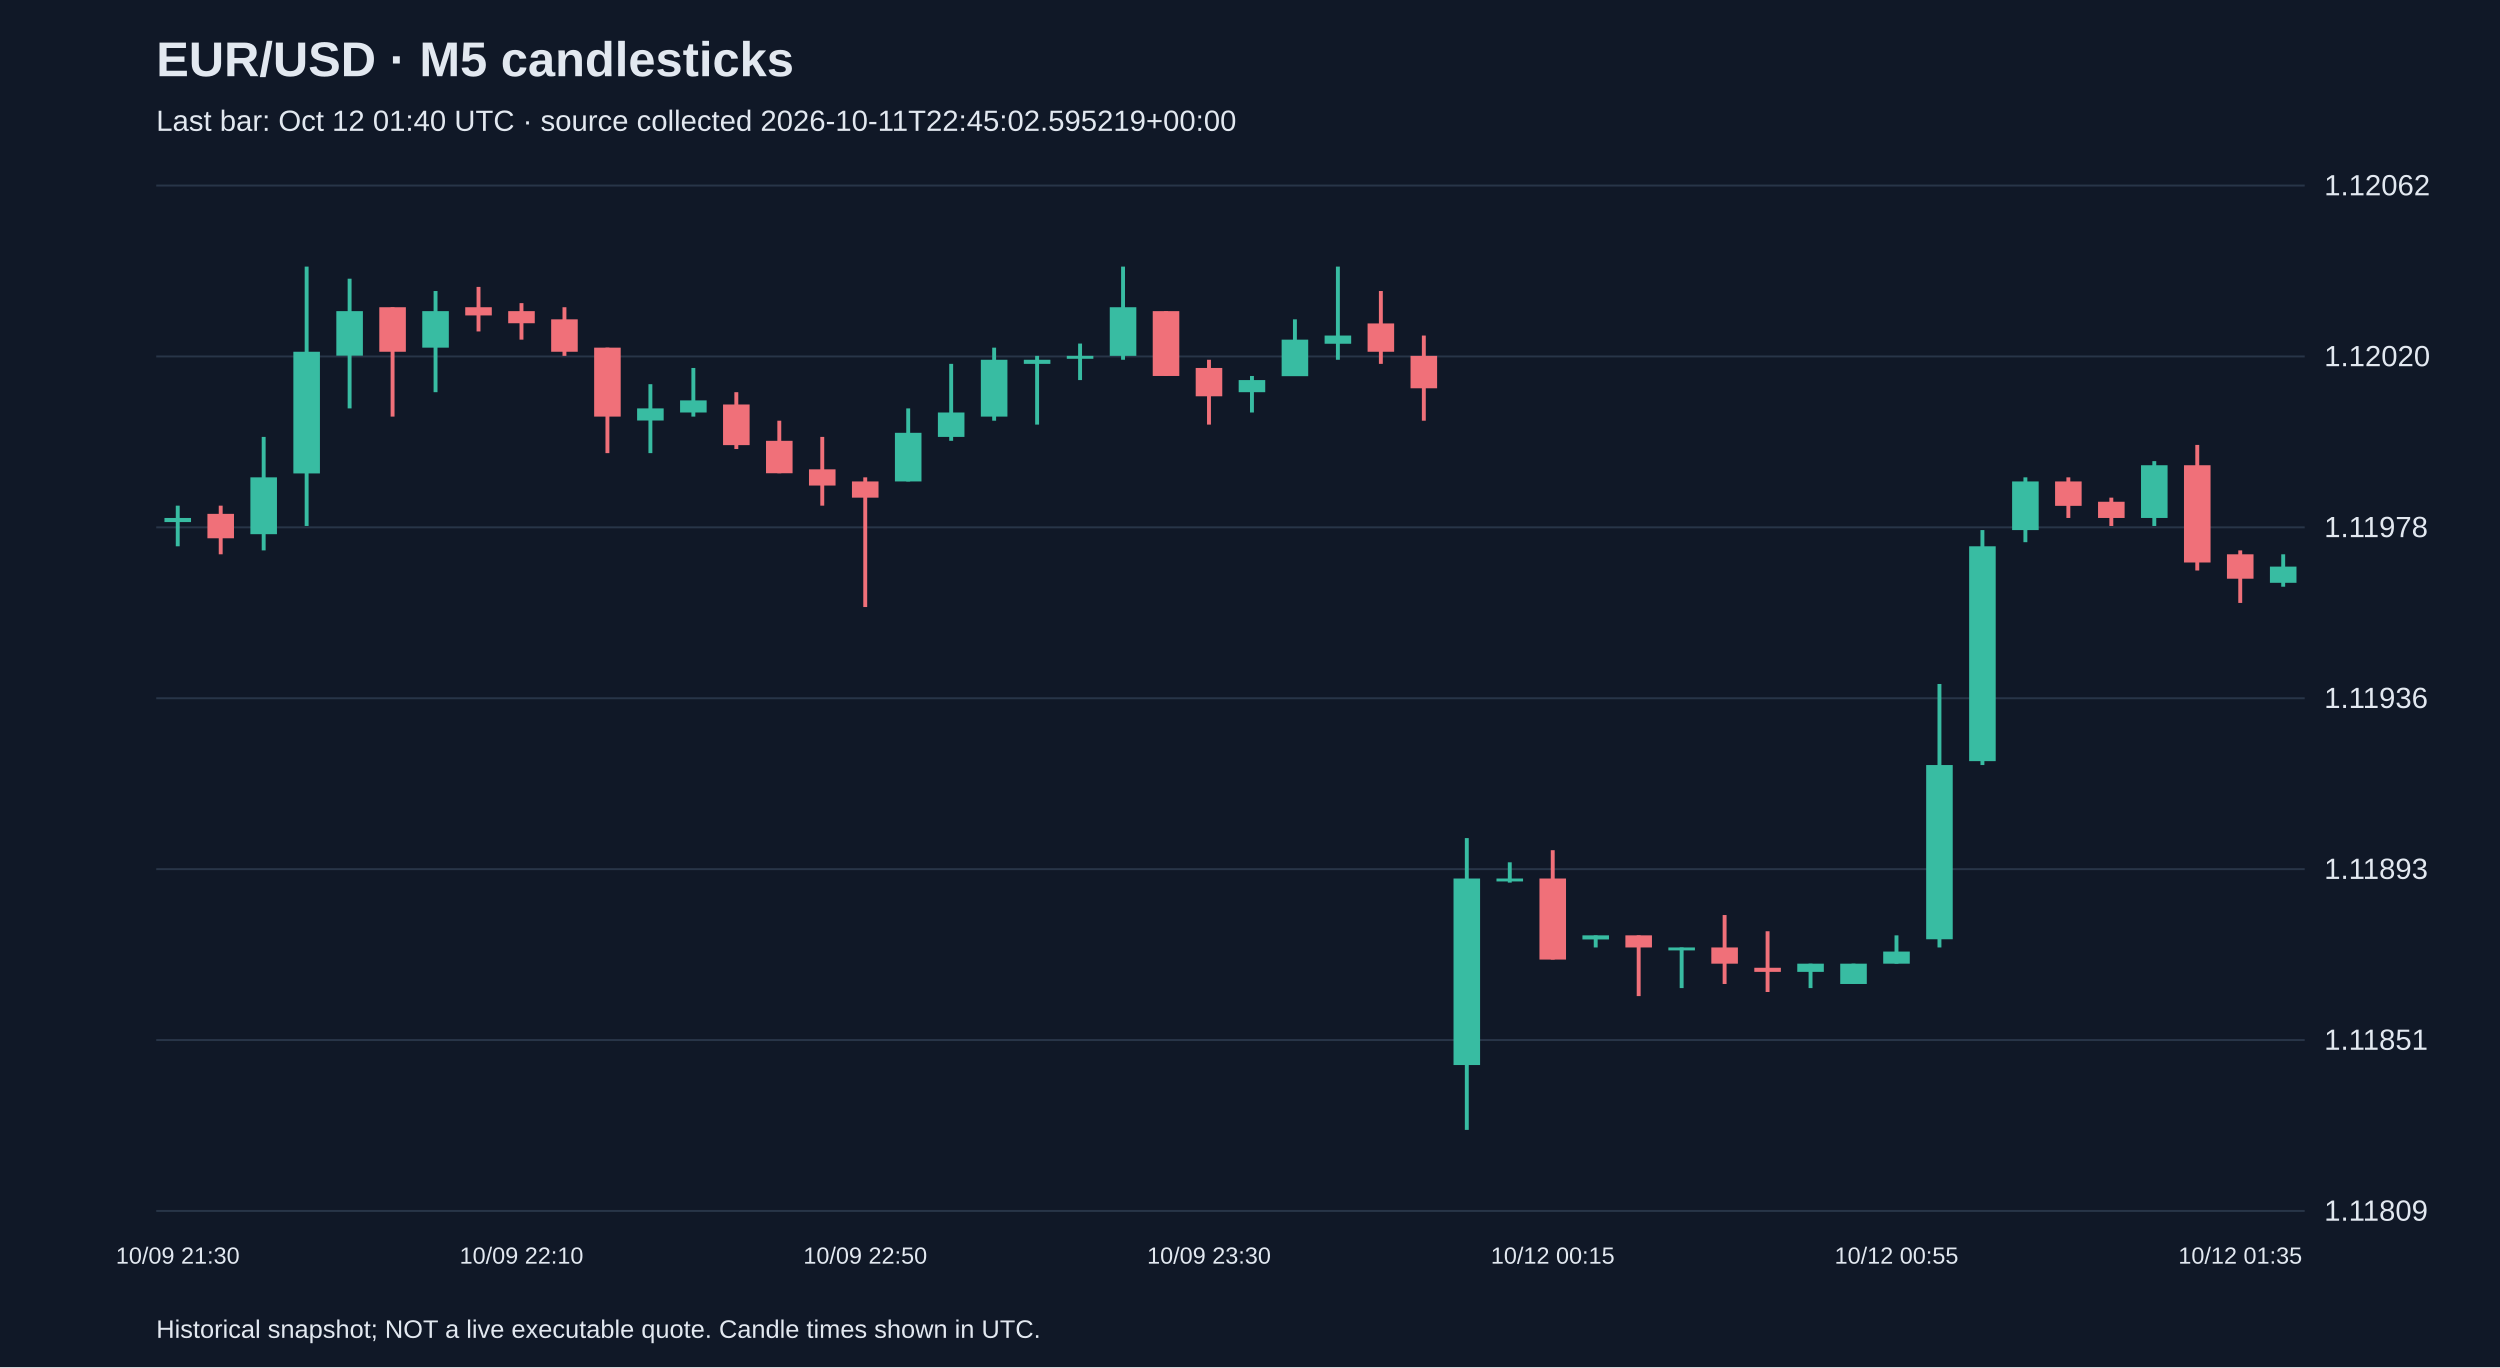
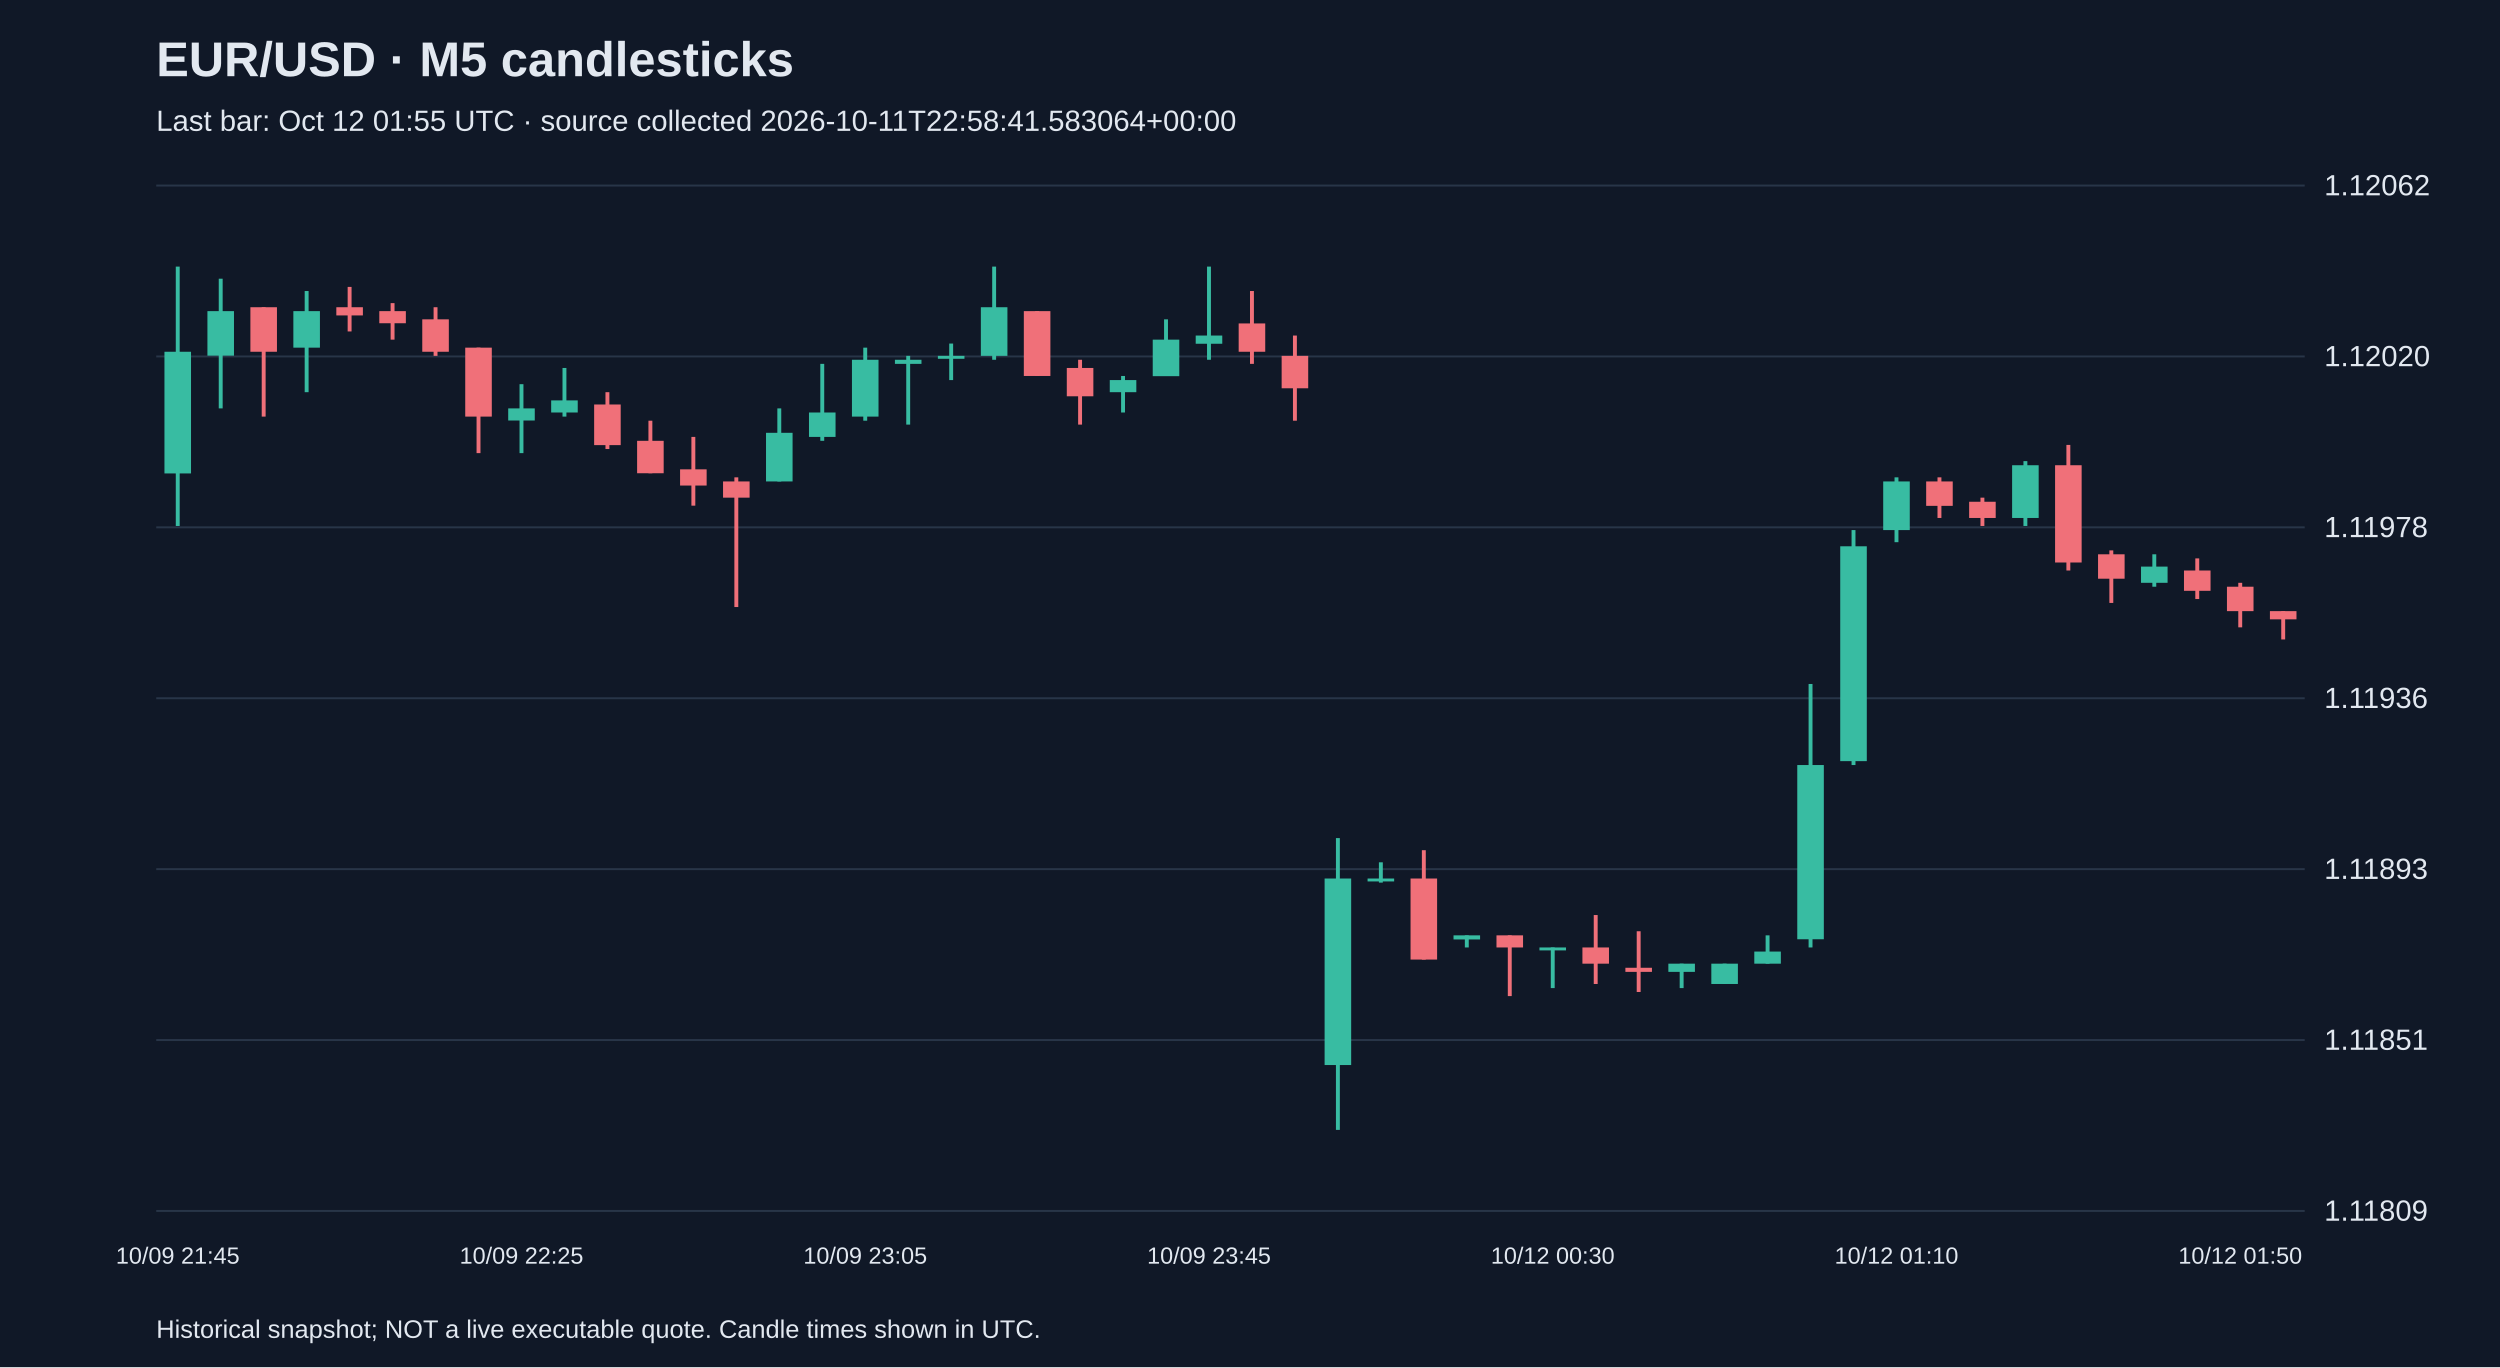
<svg xmlns="http://www.w3.org/2000/svg" viewBox="0 0 1280 700">
  <rect width="100%" height="100%" fill="#101827" />
  <style>text{font-family:Arial,sans-serif;fill:#e2e8f0}</style>
  <text x="80" y="39" font-size="25" font-weight="bold">EUR/USD · M5 candlesticks</text>
-   <text x="80" y="67" font-size="15" fill="#a6b1c5">Last bar: Oct 12 01:40 UTC · source collected 2026-10-11T22:45:02.595219+00:00</text>
+   <text x="80" y="67" font-size="15" fill="#a6b1c5">Last bar: Oct 12 01:55 UTC · source collected 2026-10-11T22:58:41.583064+00:00</text>
  <line x1="80" y1="620.0" x2="1180" y2="620.0" stroke="#283548" />
  <text x="1190" y="625.0" font-size="15">1.11809</text>
  <line x1="80" y1="532.5" x2="1180" y2="532.5" stroke="#283548" />
  <text x="1190" y="537.5" font-size="15">1.11851</text>
  <line x1="80" y1="445.0" x2="1180" y2="445.0" stroke="#283548" />
  <text x="1190" y="450.0" font-size="15">1.11893</text>
  <line x1="80" y1="357.5" x2="1180" y2="357.5" stroke="#283548" />
  <text x="1190" y="362.5" font-size="15">1.11936</text>
  <line x1="80" y1="270.0" x2="1180" y2="270.0" stroke="#283548" />
  <text x="1190" y="275.0" font-size="15">1.11978</text>
  <line x1="80" y1="182.5" x2="1180" y2="182.5" stroke="#283548" />
  <text x="1190" y="187.5" font-size="15">1.12020</text>
  <line x1="80" y1="95.0" x2="1180" y2="95.0" stroke="#283548" />
  <text x="1190" y="100.0" font-size="15">1.12062</text>
-   <line x1="91.0" y1="258.9" x2="91.0" y2="279.7" stroke="#38bca2" stroke-width="2" />
-   <rect x="84.2" y="265.2" width="13.6" height="2.1" fill="#38bca2" />
-   <text x="91.0" y="647" text-anchor="middle" font-size="12">10/09 21:30</text>
-   <line x1="113.0" y1="258.9" x2="113.0" y2="283.8" stroke="#f07079" stroke-width="2" />
-   <rect x="106.2" y="263.1" width="13.6" height="12.5" fill="#f07079" />
-   <line x1="135.0" y1="223.7" x2="135.0" y2="281.8" stroke="#38bca2" stroke-width="2" />
-   <rect x="128.2" y="244.4" width="13.6" height="29.1" fill="#38bca2" />
-   <line x1="157.0" y1="136.5" x2="157.0" y2="269.3" stroke="#38bca2" stroke-width="2" />
-   <rect x="150.2" y="180.1" width="13.6" height="62.3" fill="#38bca2" />
-   <line x1="179.0" y1="142.7" x2="179.0" y2="209.1" stroke="#38bca2" stroke-width="2" />
-   <rect x="172.2" y="159.3" width="13.6" height="22.8" fill="#38bca2" />
-   <line x1="201.0" y1="157.3" x2="201.0" y2="213.3" stroke="#f07079" stroke-width="2" />
-   <rect x="194.2" y="157.3" width="13.6" height="22.8" fill="#f07079" />
-   <line x1="223.0" y1="149.0" x2="223.0" y2="200.8" stroke="#38bca2" stroke-width="2" />
-   <rect x="216.2" y="159.3" width="13.6" height="18.7" fill="#38bca2" />
-   <line x1="245.0" y1="146.9" x2="245.0" y2="169.7" stroke="#f07079" stroke-width="2" />
-   <rect x="238.2" y="157.3" width="13.6" height="4.2" fill="#f07079" />
-   <line x1="267.0" y1="155.2" x2="267.0" y2="173.9" stroke="#f07079" stroke-width="2" />
-   <rect x="260.2" y="159.3" width="13.6" height="6.2" fill="#f07079" />
-   <text x="267.0" y="647" text-anchor="middle" font-size="12">10/09 22:10</text>
-   <line x1="289.0" y1="157.3" x2="289.0" y2="182.2" stroke="#f07079" stroke-width="2" />
-   <rect x="282.2" y="163.5" width="13.6" height="16.6" fill="#f07079" />
-   <line x1="311.0" y1="178.0" x2="311.0" y2="232.0" stroke="#f07079" stroke-width="2" />
-   <rect x="304.2" y="178.0" width="13.6" height="35.3" fill="#f07079" />
-   <line x1="333.0" y1="196.7" x2="333.0" y2="232.0" stroke="#38bca2" stroke-width="2" />
-   <rect x="326.2" y="209.1" width="13.6" height="6.2" fill="#38bca2" />
-   <line x1="355.0" y1="188.4" x2="355.0" y2="213.3" stroke="#38bca2" stroke-width="2" />
-   <rect x="348.2" y="205.0" width="13.6" height="6.2" fill="#38bca2" />
-   <line x1="377.0" y1="200.8" x2="377.0" y2="229.9" stroke="#f07079" stroke-width="2" />
-   <rect x="370.2" y="207.1" width="13.6" height="20.8" fill="#f07079" />
-   <line x1="399.0" y1="215.4" x2="399.0" y2="242.3" stroke="#f07079" stroke-width="2" />
-   <rect x="392.2" y="225.7" width="13.6" height="16.6" fill="#f07079" />
-   <line x1="421.0" y1="223.7" x2="421.0" y2="258.9" stroke="#f07079" stroke-width="2" />
-   <rect x="414.2" y="240.3" width="13.6" height="8.3" fill="#f07079" />
-   <line x1="443.0" y1="244.4" x2="443.0" y2="310.8" stroke="#f07079" stroke-width="2" />
-   <rect x="436.2" y="246.5" width="13.6" height="8.3" fill="#f07079" />
-   <text x="443.0" y="647" text-anchor="middle" font-size="12">10/09 22:50</text>
-   <line x1="465.0" y1="209.1" x2="465.0" y2="246.5" stroke="#38bca2" stroke-width="2" />
-   <rect x="458.2" y="221.6" width="13.6" height="24.9" fill="#38bca2" />
-   <line x1="487.0" y1="186.3" x2="487.0" y2="225.7" stroke="#38bca2" stroke-width="2" />
-   <rect x="480.2" y="211.2" width="13.6" height="12.5" fill="#38bca2" />
-   <line x1="509.0" y1="178.0" x2="509.0" y2="215.4" stroke="#38bca2" stroke-width="2" />
-   <rect x="502.2" y="184.2" width="13.6" height="29.1" fill="#38bca2" />
-   <line x1="531.0" y1="182.2" x2="531.0" y2="217.4" stroke="#38bca2" stroke-width="2" />
-   <rect x="524.2" y="184.2" width="13.6" height="2.1" fill="#38bca2" />
-   <line x1="553.0" y1="175.9" x2="553.0" y2="194.6" stroke="#38bca2" stroke-width="2" />
-   <rect x="546.2" y="182.2" width="13.6" height="1.5" fill="#38bca2" />
-   <line x1="575.0" y1="136.5" x2="575.0" y2="184.2" stroke="#38bca2" stroke-width="2" />
-   <rect x="568.2" y="157.3" width="13.6" height="24.9" fill="#38bca2" />
-   <line x1="597.0" y1="159.3" x2="597.0" y2="192.5" stroke="#f07079" stroke-width="2" />
-   <rect x="590.2" y="159.3" width="13.6" height="33.2" fill="#f07079" />
-   <line x1="619.0" y1="184.2" x2="619.0" y2="217.4" stroke="#f07079" stroke-width="2" />
-   <rect x="612.2" y="188.4" width="13.6" height="14.5" fill="#f07079" />
-   <text x="619.0" y="647" text-anchor="middle" font-size="12">10/09 23:30</text>
-   <line x1="641.0" y1="192.5" x2="641.0" y2="211.2" stroke="#38bca2" stroke-width="2" />
-   <rect x="634.2" y="194.6" width="13.6" height="6.2" fill="#38bca2" />
-   <line x1="663.0" y1="163.5" x2="663.0" y2="192.5" stroke="#38bca2" stroke-width="2" />
-   <rect x="656.2" y="173.9" width="13.6" height="18.7" fill="#38bca2" />
-   <line x1="685.0" y1="136.5" x2="685.0" y2="184.2" stroke="#38bca2" stroke-width="2" />
-   <rect x="678.2" y="171.8" width="13.6" height="4.2" fill="#38bca2" />
-   <line x1="707.0" y1="149.0" x2="707.0" y2="186.3" stroke="#f07079" stroke-width="2" />
-   <rect x="700.2" y="165.6" width="13.6" height="14.5" fill="#f07079" />
-   <line x1="729.0" y1="171.8" x2="729.0" y2="215.4" stroke="#f07079" stroke-width="2" />
-   <rect x="722.2" y="182.2" width="13.6" height="16.6" fill="#f07079" />
-   <line x1="751.0" y1="429.1" x2="751.0" y2="578.5" stroke="#38bca2" stroke-width="2" />
-   <rect x="744.2" y="449.8" width="13.6" height="95.5" fill="#38bca2" />
-   <line x1="773.0" y1="441.5" x2="773.0" y2="451.9" stroke="#38bca2" stroke-width="2" />
-   <rect x="766.2" y="449.8" width="13.6" height="1.5" fill="#38bca2" />
-   <line x1="795.0" y1="435.3" x2="795.0" y2="491.3" stroke="#f07079" stroke-width="2" />
-   <rect x="788.2" y="449.8" width="13.6" height="41.5" fill="#f07079" />
-   <text x="795.0" y="647" text-anchor="middle" font-size="12">10/12 00:15</text>
-   <line x1="817.0" y1="478.9" x2="817.0" y2="485.1" stroke="#38bca2" stroke-width="2" />
-   <rect x="810.2" y="478.9" width="13.6" height="2.1" fill="#38bca2" />
-   <line x1="839.0" y1="478.9" x2="839.0" y2="510.0" stroke="#f07079" stroke-width="2" />
-   <rect x="832.2" y="478.9" width="13.6" height="6.2" fill="#f07079" />
-   <line x1="861.0" y1="485.1" x2="861.0" y2="505.9" stroke="#38bca2" stroke-width="2" />
-   <rect x="854.2" y="485.1" width="13.6" height="1.5" fill="#38bca2" />
-   <line x1="883.0" y1="468.5" x2="883.0" y2="503.8" stroke="#f07079" stroke-width="2" />
-   <rect x="876.2" y="485.1" width="13.6" height="8.3" fill="#f07079" />
-   <line x1="905.0" y1="476.8" x2="905.0" y2="507.9" stroke="#f07079" stroke-width="2" />
-   <rect x="898.2" y="495.5" width="13.6" height="2.1" fill="#f07079" />
-   <line x1="927.0" y1="493.4" x2="927.0" y2="505.9" stroke="#38bca2" stroke-width="2" />
-   <rect x="920.2" y="493.4" width="13.6" height="4.2" fill="#38bca2" />
-   <line x1="949.0" y1="493.4" x2="949.0" y2="503.8" stroke="#38bca2" stroke-width="2" />
-   <rect x="942.2" y="493.4" width="13.6" height="10.4" fill="#38bca2" />
-   <line x1="971.0" y1="478.9" x2="971.0" y2="493.4" stroke="#38bca2" stroke-width="2" />
-   <rect x="964.2" y="487.2" width="13.6" height="6.2" fill="#38bca2" />
-   <text x="971.0" y="647" text-anchor="middle" font-size="12">10/12 00:55</text>
-   <line x1="993.0" y1="350.2" x2="993.0" y2="485.1" stroke="#38bca2" stroke-width="2" />
-   <rect x="986.2" y="391.7" width="13.6" height="89.2" fill="#38bca2" />
-   <line x1="1015.0" y1="271.4" x2="1015.0" y2="391.7" stroke="#38bca2" stroke-width="2" />
-   <rect x="1008.2" y="279.7" width="13.6" height="110.0" fill="#38bca2" />
-   <line x1="1037.0" y1="244.4" x2="1037.0" y2="277.6" stroke="#38bca2" stroke-width="2" />
-   <rect x="1030.2" y="246.5" width="13.6" height="24.9" fill="#38bca2" />
-   <line x1="1059.0" y1="244.4" x2="1059.0" y2="265.2" stroke="#f07079" stroke-width="2" />
-   <rect x="1052.2" y="246.5" width="13.6" height="12.5" fill="#f07079" />
-   <line x1="1081.0" y1="254.8" x2="1081.0" y2="269.3" stroke="#f07079" stroke-width="2" />
-   <rect x="1074.2" y="256.9" width="13.6" height="8.3" fill="#f07079" />
-   <line x1="1103.0" y1="236.1" x2="1103.0" y2="269.3" stroke="#38bca2" stroke-width="2" />
-   <rect x="1096.2" y="238.2" width="13.6" height="27.0" fill="#38bca2" />
-   <line x1="1125.0" y1="227.8" x2="1125.0" y2="292.1" stroke="#f07079" stroke-width="2" />
-   <rect x="1118.2" y="238.2" width="13.6" height="49.8" fill="#f07079" />
-   <line x1="1147.0" y1="281.8" x2="1147.0" y2="308.7" stroke="#f07079" stroke-width="2" />
-   <rect x="1140.2" y="283.8" width="13.6" height="12.5" fill="#f07079" />
-   <text x="1147.0" y="647" text-anchor="middle" font-size="12">10/12 01:35</text>
-   <line x1="1169.0" y1="283.8" x2="1169.0" y2="300.4" stroke="#38bca2" stroke-width="2" />
-   <rect x="1162.2" y="290.1" width="13.6" height="8.3" fill="#38bca2" />
+   <line x1="91.0" y1="136.5" x2="91.0" y2="269.3" stroke="#38bca2" stroke-width="2" />
+   <rect x="84.2" y="180.1" width="13.6" height="62.3" fill="#38bca2" />
+   <text x="91.0" y="647" text-anchor="middle" font-size="12">10/09 21:45</text>
+   <line x1="113.0" y1="142.7" x2="113.0" y2="209.1" stroke="#38bca2" stroke-width="2" />
+   <rect x="106.2" y="159.3" width="13.6" height="22.8" fill="#38bca2" />
+   <line x1="135.0" y1="157.3" x2="135.0" y2="213.3" stroke="#f07079" stroke-width="2" />
+   <rect x="128.2" y="157.3" width="13.6" height="22.8" fill="#f07079" />
+   <line x1="157.0" y1="149.0" x2="157.0" y2="200.8" stroke="#38bca2" stroke-width="2" />
+   <rect x="150.2" y="159.3" width="13.6" height="18.7" fill="#38bca2" />
+   <line x1="179.0" y1="146.9" x2="179.0" y2="169.7" stroke="#f07079" stroke-width="2" />
+   <rect x="172.2" y="157.3" width="13.6" height="4.2" fill="#f07079" />
+   <line x1="201.0" y1="155.2" x2="201.0" y2="173.9" stroke="#f07079" stroke-width="2" />
+   <rect x="194.2" y="159.3" width="13.6" height="6.2" fill="#f07079" />
+   <line x1="223.0" y1="157.3" x2="223.0" y2="182.2" stroke="#f07079" stroke-width="2" />
+   <rect x="216.2" y="163.5" width="13.6" height="16.6" fill="#f07079" />
+   <line x1="245.0" y1="178.0" x2="245.0" y2="232.0" stroke="#f07079" stroke-width="2" />
+   <rect x="238.2" y="178.0" width="13.6" height="35.3" fill="#f07079" />
+   <line x1="267.0" y1="196.7" x2="267.0" y2="232.0" stroke="#38bca2" stroke-width="2" />
+   <rect x="260.2" y="209.1" width="13.6" height="6.2" fill="#38bca2" />
+   <text x="267.0" y="647" text-anchor="middle" font-size="12">10/09 22:25</text>
+   <line x1="289.0" y1="188.4" x2="289.0" y2="213.3" stroke="#38bca2" stroke-width="2" />
+   <rect x="282.2" y="205.0" width="13.6" height="6.2" fill="#38bca2" />
+   <line x1="311.0" y1="200.8" x2="311.0" y2="229.9" stroke="#f07079" stroke-width="2" />
+   <rect x="304.2" y="207.1" width="13.6" height="20.8" fill="#f07079" />
+   <line x1="333.0" y1="215.4" x2="333.0" y2="242.3" stroke="#f07079" stroke-width="2" />
+   <rect x="326.2" y="225.7" width="13.6" height="16.6" fill="#f07079" />
+   <line x1="355.0" y1="223.7" x2="355.0" y2="258.9" stroke="#f07079" stroke-width="2" />
+   <rect x="348.2" y="240.3" width="13.6" height="8.3" fill="#f07079" />
+   <line x1="377.0" y1="244.4" x2="377.0" y2="310.8" stroke="#f07079" stroke-width="2" />
+   <rect x="370.2" y="246.5" width="13.6" height="8.3" fill="#f07079" />
+   <line x1="399.0" y1="209.1" x2="399.0" y2="246.5" stroke="#38bca2" stroke-width="2" />
+   <rect x="392.2" y="221.6" width="13.6" height="24.9" fill="#38bca2" />
+   <line x1="421.0" y1="186.3" x2="421.0" y2="225.7" stroke="#38bca2" stroke-width="2" />
+   <rect x="414.2" y="211.2" width="13.6" height="12.5" fill="#38bca2" />
+   <line x1="443.0" y1="178.0" x2="443.0" y2="215.4" stroke="#38bca2" stroke-width="2" />
+   <rect x="436.2" y="184.2" width="13.6" height="29.1" fill="#38bca2" />
+   <text x="443.0" y="647" text-anchor="middle" font-size="12">10/09 23:05</text>
+   <line x1="465.0" y1="182.2" x2="465.0" y2="217.4" stroke="#38bca2" stroke-width="2" />
+   <rect x="458.2" y="184.2" width="13.6" height="2.1" fill="#38bca2" />
+   <line x1="487.0" y1="175.9" x2="487.0" y2="194.6" stroke="#38bca2" stroke-width="2" />
+   <rect x="480.2" y="182.2" width="13.6" height="1.5" fill="#38bca2" />
+   <line x1="509.0" y1="136.5" x2="509.0" y2="184.2" stroke="#38bca2" stroke-width="2" />
+   <rect x="502.2" y="157.3" width="13.6" height="24.9" fill="#38bca2" />
+   <line x1="531.0" y1="159.3" x2="531.0" y2="192.5" stroke="#f07079" stroke-width="2" />
+   <rect x="524.2" y="159.3" width="13.6" height="33.2" fill="#f07079" />
+   <line x1="553.0" y1="184.2" x2="553.0" y2="217.4" stroke="#f07079" stroke-width="2" />
+   <rect x="546.2" y="188.4" width="13.6" height="14.5" fill="#f07079" />
+   <line x1="575.0" y1="192.5" x2="575.0" y2="211.2" stroke="#38bca2" stroke-width="2" />
+   <rect x="568.2" y="194.6" width="13.6" height="6.2" fill="#38bca2" />
+   <line x1="597.0" y1="163.5" x2="597.0" y2="192.5" stroke="#38bca2" stroke-width="2" />
+   <rect x="590.2" y="173.9" width="13.6" height="18.7" fill="#38bca2" />
+   <line x1="619.0" y1="136.5" x2="619.0" y2="184.2" stroke="#38bca2" stroke-width="2" />
+   <rect x="612.2" y="171.8" width="13.6" height="4.2" fill="#38bca2" />
+   <text x="619.0" y="647" text-anchor="middle" font-size="12">10/09 23:45</text>
+   <line x1="641.0" y1="149.0" x2="641.0" y2="186.3" stroke="#f07079" stroke-width="2" />
+   <rect x="634.2" y="165.6" width="13.6" height="14.5" fill="#f07079" />
+   <line x1="663.0" y1="171.8" x2="663.0" y2="215.4" stroke="#f07079" stroke-width="2" />
+   <rect x="656.2" y="182.2" width="13.6" height="16.6" fill="#f07079" />
+   <line x1="685.0" y1="429.1" x2="685.0" y2="578.5" stroke="#38bca2" stroke-width="2" />
+   <rect x="678.2" y="449.8" width="13.6" height="95.5" fill="#38bca2" />
+   <line x1="707.0" y1="441.5" x2="707.0" y2="451.9" stroke="#38bca2" stroke-width="2" />
+   <rect x="700.2" y="449.8" width="13.6" height="1.5" fill="#38bca2" />
+   <line x1="729.0" y1="435.3" x2="729.0" y2="491.3" stroke="#f07079" stroke-width="2" />
+   <rect x="722.2" y="449.8" width="13.6" height="41.5" fill="#f07079" />
+   <line x1="751.0" y1="478.9" x2="751.0" y2="485.1" stroke="#38bca2" stroke-width="2" />
+   <rect x="744.2" y="478.9" width="13.6" height="2.1" fill="#38bca2" />
+   <line x1="773.0" y1="478.9" x2="773.0" y2="510.0" stroke="#f07079" stroke-width="2" />
+   <rect x="766.2" y="478.9" width="13.6" height="6.2" fill="#f07079" />
+   <line x1="795.0" y1="485.1" x2="795.0" y2="505.9" stroke="#38bca2" stroke-width="2" />
+   <rect x="788.2" y="485.1" width="13.6" height="1.5" fill="#38bca2" />
+   <text x="795.0" y="647" text-anchor="middle" font-size="12">10/12 00:30</text>
+   <line x1="817.0" y1="468.5" x2="817.0" y2="503.8" stroke="#f07079" stroke-width="2" />
+   <rect x="810.2" y="485.1" width="13.6" height="8.3" fill="#f07079" />
+   <line x1="839.0" y1="476.8" x2="839.0" y2="507.9" stroke="#f07079" stroke-width="2" />
+   <rect x="832.2" y="495.5" width="13.6" height="2.1" fill="#f07079" />
+   <line x1="861.0" y1="493.4" x2="861.0" y2="505.9" stroke="#38bca2" stroke-width="2" />
+   <rect x="854.2" y="493.4" width="13.6" height="4.2" fill="#38bca2" />
+   <line x1="883.0" y1="493.4" x2="883.0" y2="503.8" stroke="#38bca2" stroke-width="2" />
+   <rect x="876.2" y="493.4" width="13.6" height="10.4" fill="#38bca2" />
+   <line x1="905.0" y1="478.9" x2="905.0" y2="493.4" stroke="#38bca2" stroke-width="2" />
+   <rect x="898.2" y="487.2" width="13.6" height="6.2" fill="#38bca2" />
+   <line x1="927.0" y1="350.2" x2="927.0" y2="485.1" stroke="#38bca2" stroke-width="2" />
+   <rect x="920.2" y="391.7" width="13.6" height="89.2" fill="#38bca2" />
+   <line x1="949.0" y1="271.4" x2="949.0" y2="391.7" stroke="#38bca2" stroke-width="2" />
+   <rect x="942.2" y="279.7" width="13.6" height="110.0" fill="#38bca2" />
+   <line x1="971.0" y1="244.4" x2="971.0" y2="277.6" stroke="#38bca2" stroke-width="2" />
+   <rect x="964.2" y="246.5" width="13.6" height="24.9" fill="#38bca2" />
+   <text x="971.0" y="647" text-anchor="middle" font-size="12">10/12 01:10</text>
+   <line x1="993.0" y1="244.4" x2="993.0" y2="265.2" stroke="#f07079" stroke-width="2" />
+   <rect x="986.2" y="246.5" width="13.6" height="12.5" fill="#f07079" />
+   <line x1="1015.0" y1="254.8" x2="1015.0" y2="269.3" stroke="#f07079" stroke-width="2" />
+   <rect x="1008.2" y="256.9" width="13.6" height="8.3" fill="#f07079" />
+   <line x1="1037.0" y1="236.1" x2="1037.0" y2="269.3" stroke="#38bca2" stroke-width="2" />
+   <rect x="1030.2" y="238.2" width="13.6" height="27.0" fill="#38bca2" />
+   <line x1="1059.0" y1="227.8" x2="1059.0" y2="292.1" stroke="#f07079" stroke-width="2" />
+   <rect x="1052.2" y="238.2" width="13.6" height="49.8" fill="#f07079" />
+   <line x1="1081.0" y1="281.8" x2="1081.0" y2="308.7" stroke="#f07079" stroke-width="2" />
+   <rect x="1074.2" y="283.8" width="13.6" height="12.5" fill="#f07079" />
+   <line x1="1103.0" y1="283.8" x2="1103.0" y2="300.4" stroke="#38bca2" stroke-width="2" />
+   <rect x="1096.2" y="290.1" width="13.6" height="8.3" fill="#38bca2" />
+   <line x1="1125.0" y1="285.9" x2="1125.0" y2="306.7" stroke="#f07079" stroke-width="2" />
+   <rect x="1118.2" y="292.1" width="13.6" height="10.4" fill="#f07079" />
+   <line x1="1147.0" y1="298.4" x2="1147.0" y2="321.2" stroke="#f07079" stroke-width="2" />
+   <rect x="1140.2" y="300.4" width="13.6" height="12.5" fill="#f07079" />
+   <text x="1147.0" y="647" text-anchor="middle" font-size="12">10/12 01:50</text>
+   <line x1="1169.0" y1="312.9" x2="1169.0" y2="327.4" stroke="#f07079" stroke-width="2" />
+   <rect x="1162.2" y="312.9" width="13.6" height="4.2" fill="#f07079" />
  <text x="80" y="685" font-size="13">Historical snapshot; NOT a live executable quote. Candle times shown in UTC.</text>
</svg>
